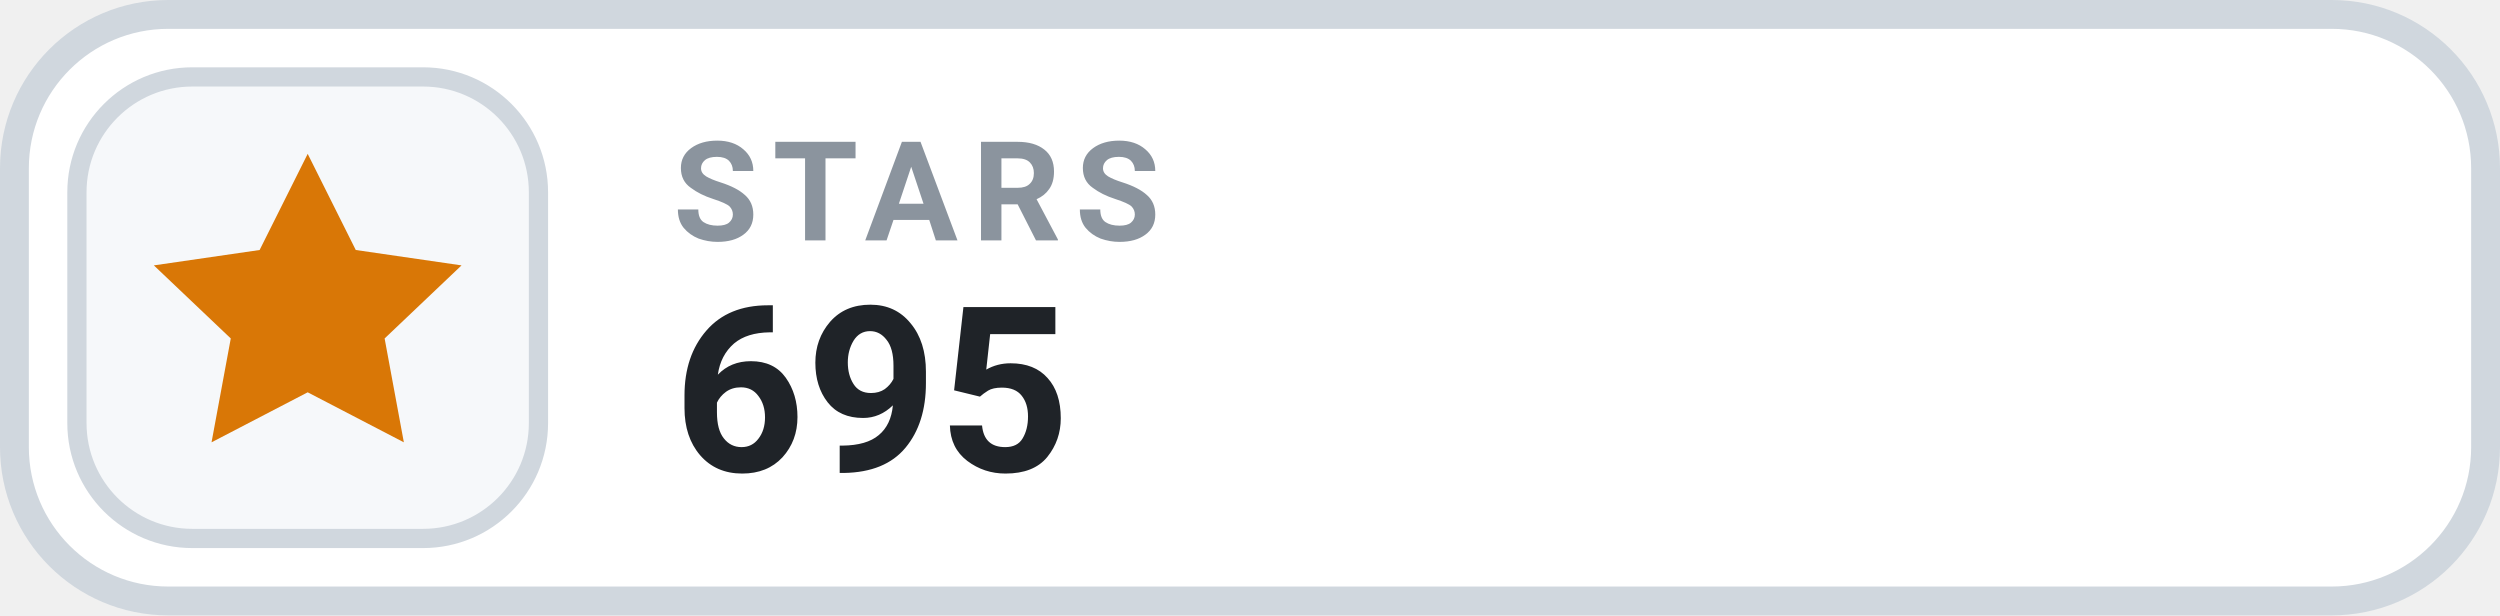
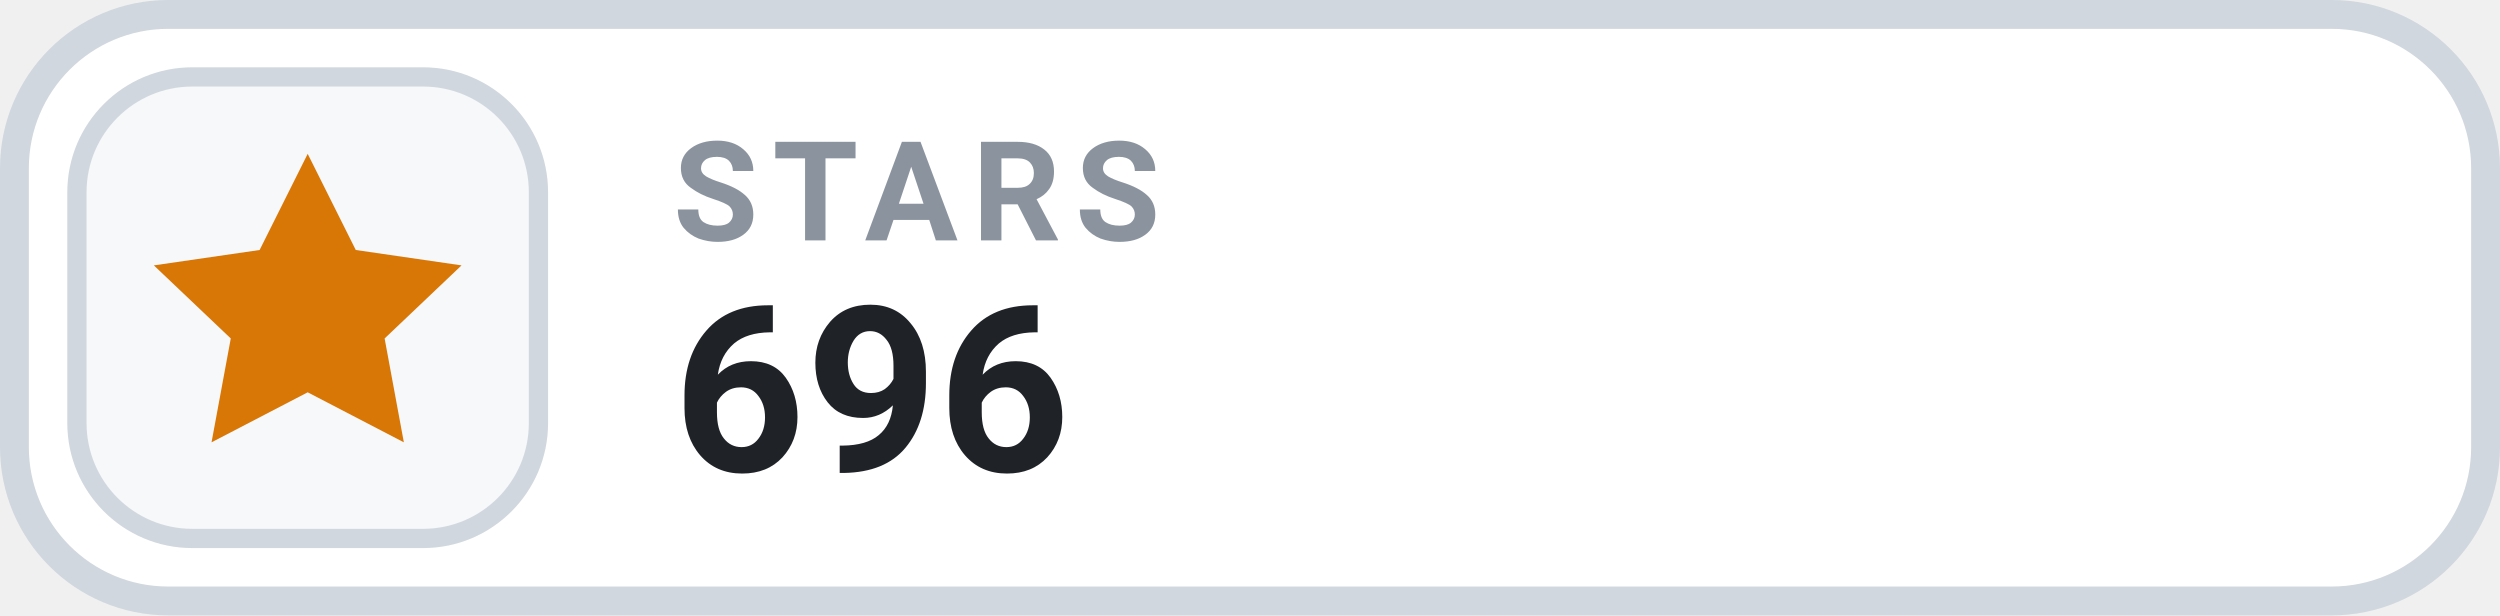
- <svg xmlns="http://www.w3.org/2000/svg" width="130" height="32" viewBox="0 0 130 32" role="img" aria-label="STARS 695">
+ <svg xmlns="http://www.w3.org/2000/svg" width="130" height="32" viewBox="0 0 130 32" role="img" aria-label="STARS 696">
  <rect x=".75" y=".75" width="128.5" height="30.5" rx="8" fill="#FFFFFF" stroke="#D0D7DE" stroke-width="1.5" />
  <rect x="4" y="4" width="24" height="24" rx="6" fill="#F6F8FA" stroke="#D0D7DE" stroke-width="1" />
  <g transform="translate(16 16)" style="color:#D97706;">
    <path d="M0 -8 l2.5 5 5.5 .8 -4 3.8 1 5.4 -5 -2.6 -5 2.6 1 -5.4 -4 -3.8 5.5 -.8 Z" fill="currentColor" />
  </g>
  <text x="35" y="12.5" fill="#8B949E" font-family="-apple-system,BlinkMacSystemFont,'Segoe UI',Roboto,Helvetica,Arial,sans-serif" font-size="7.2" font-weight="700" letter-spacing=".75">STARS</text>
-   <text x="35" y="24.5" fill="#1F2328" font-family="-apple-system,BlinkMacSystemFont,'Segoe UI',Roboto,Helvetica,Arial,sans-serif" font-size="12" font-weight="700">695</text>
+   <text x="35" y="24.5" fill="#1F2328" font-family="-apple-system,BlinkMacSystemFont,'Segoe UI',Roboto,Helvetica,Arial,sans-serif" font-size="12" font-weight="700">696</text>
</svg>
